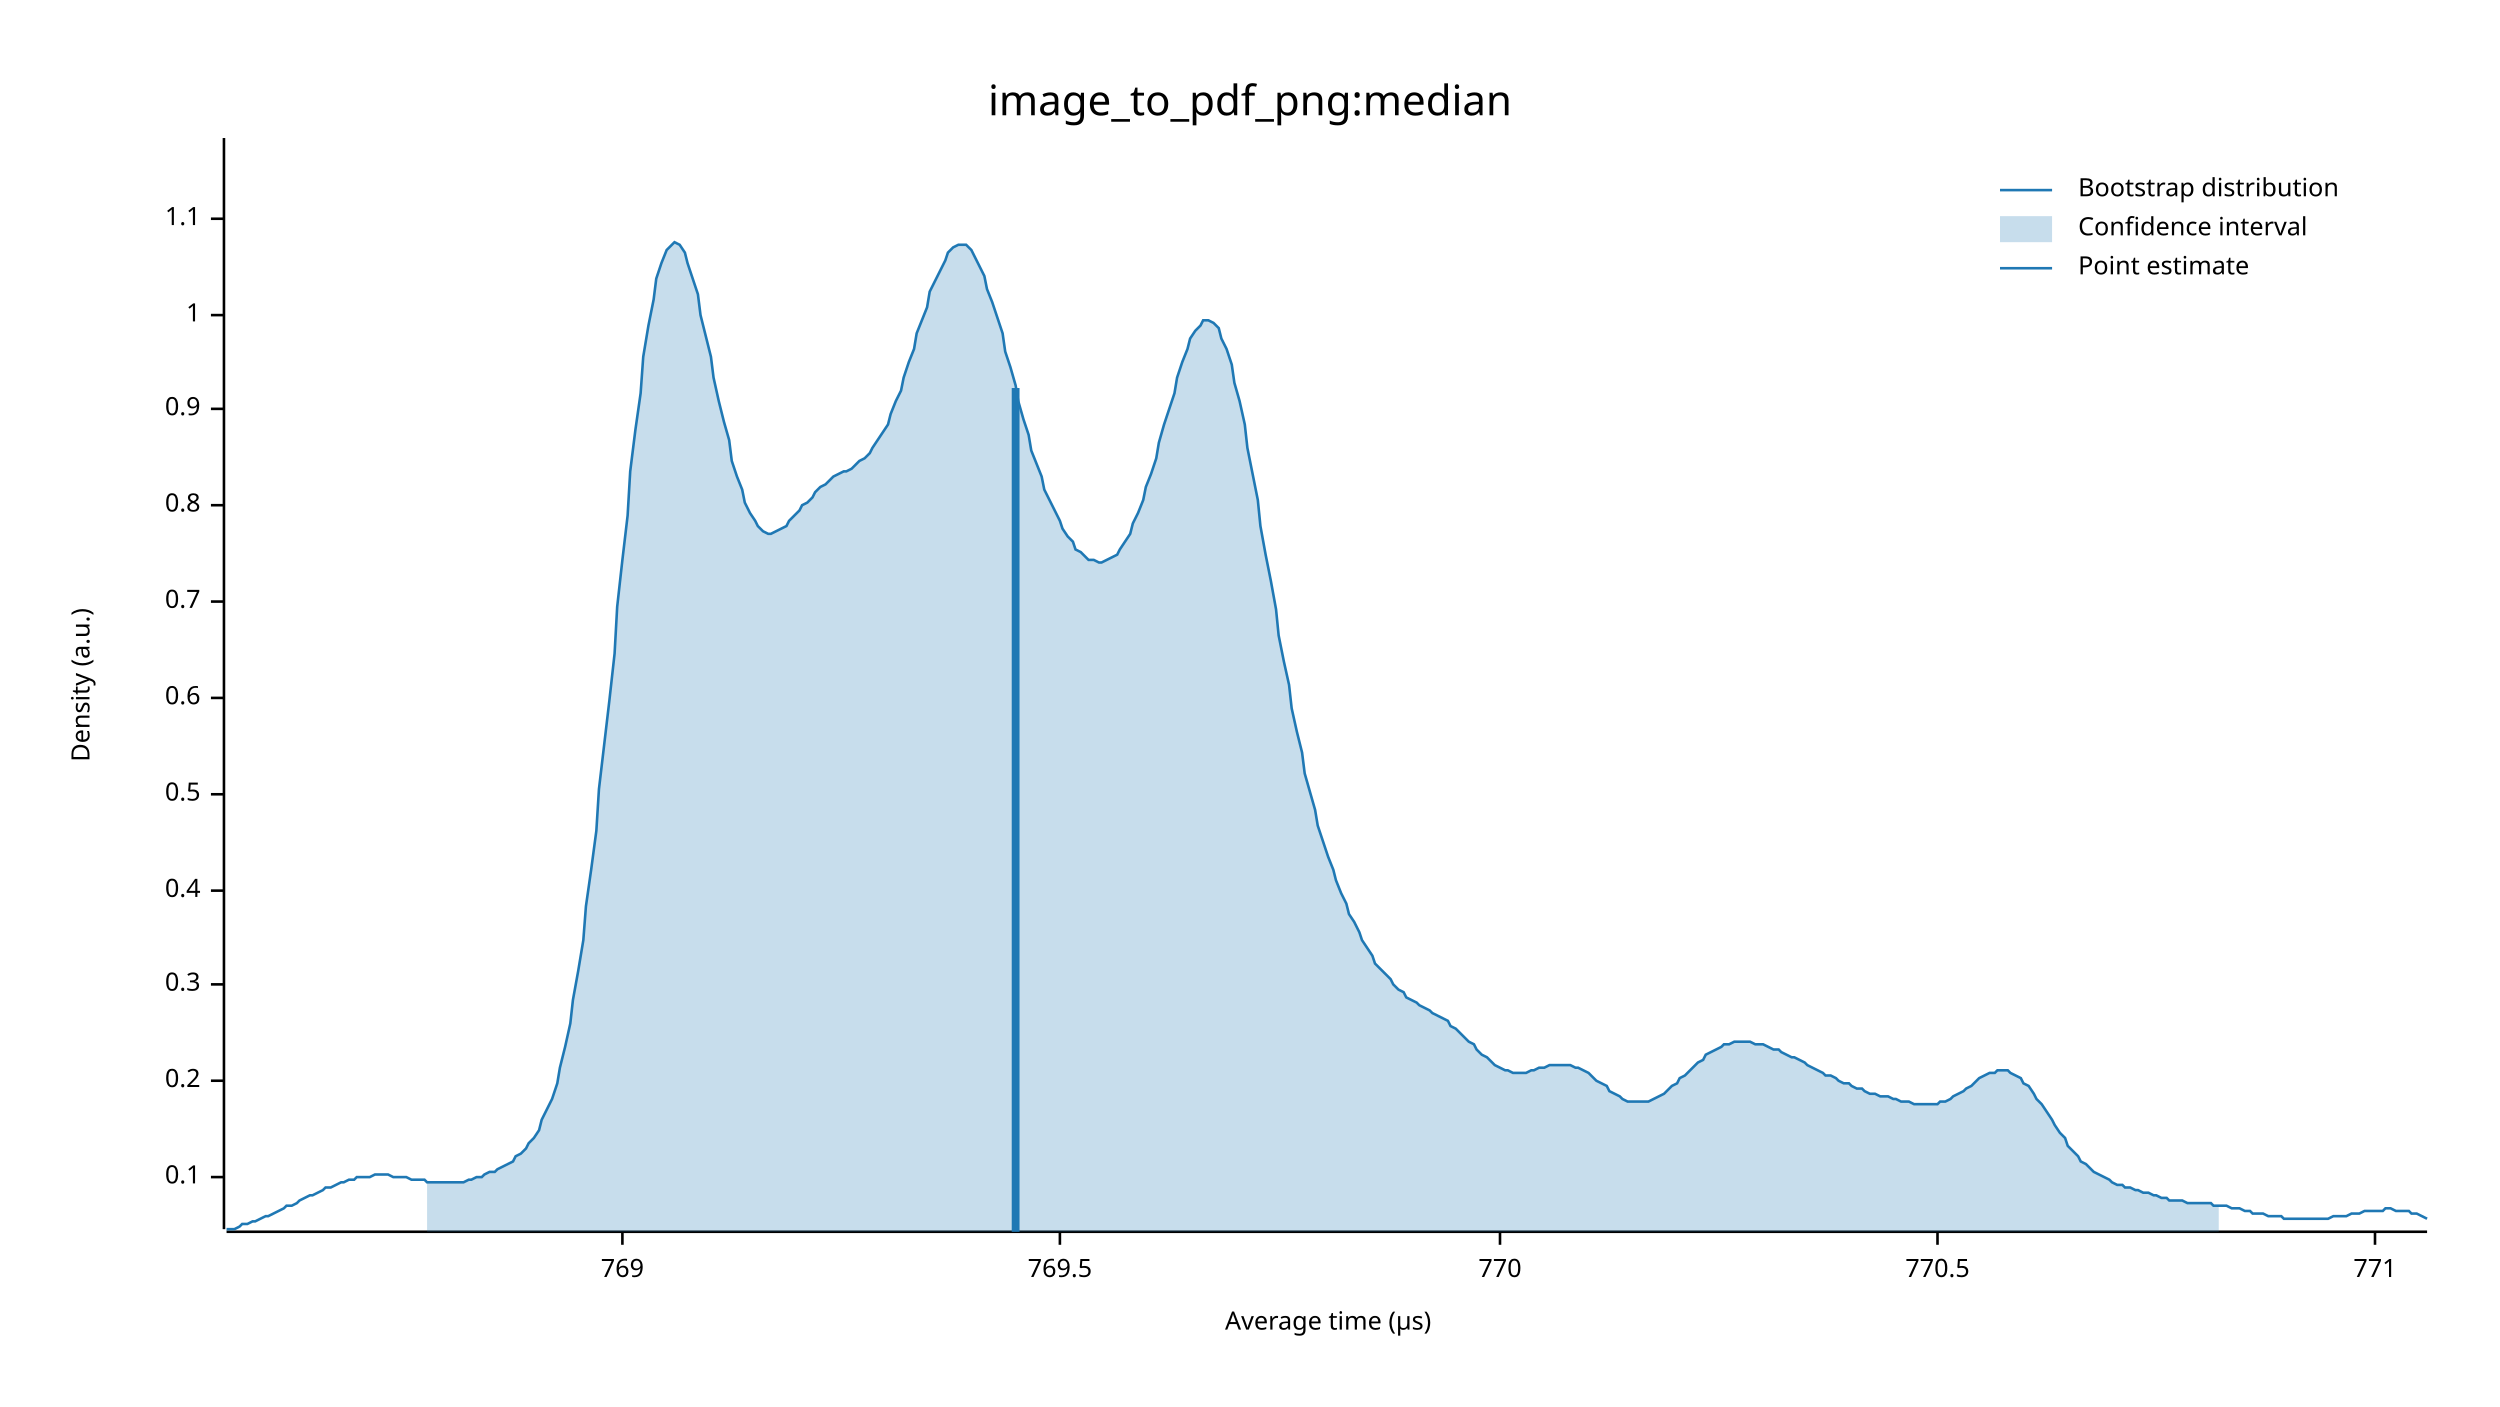
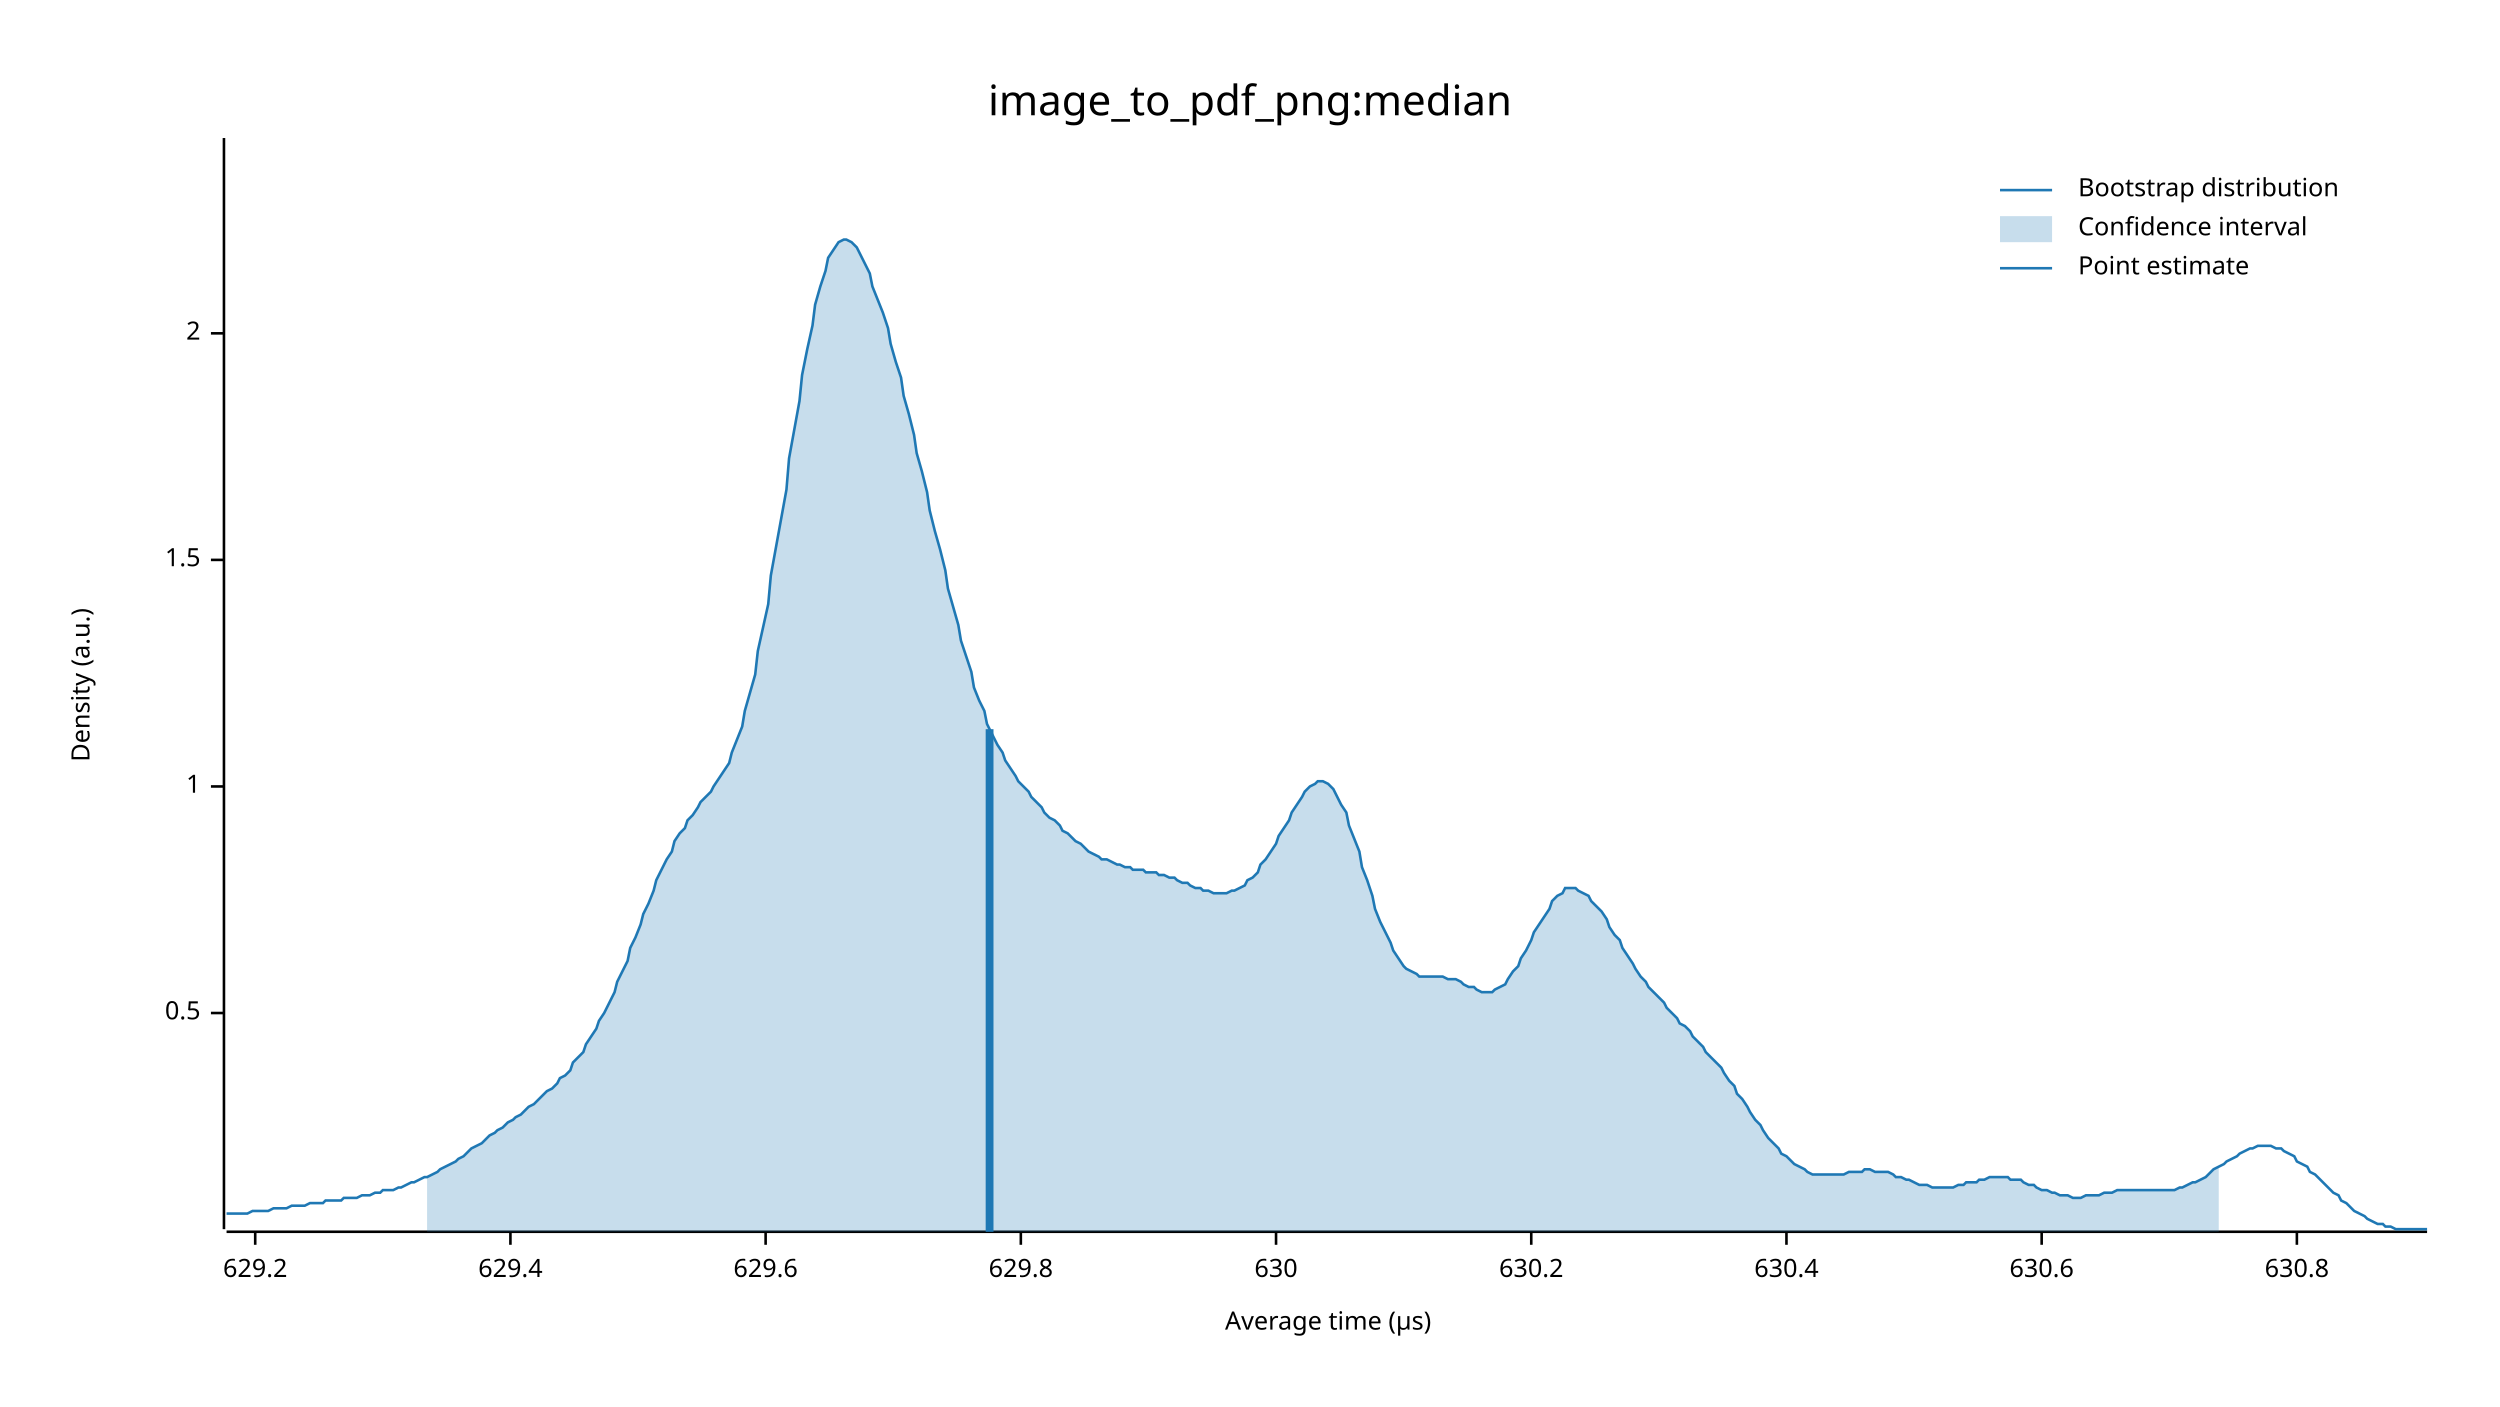
<svg xmlns="http://www.w3.org/2000/svg" width="960" height="540" viewBox="0 0 960 540">
  <text x="480" y="32" dy="0.76em" text-anchor="middle" font-family="sans-serif" font-size="16.129" opacity="1" fill="#000000">
image_to_pdf_png:median
</text>
  <text x="27" y="263" dy="0.76em" text-anchor="middle" font-family="sans-serif" font-size="9.677" opacity="1" fill="#000000" transform="rotate(270, 27, 263)">
Density (a.u.)
</text>
  <text x="510" y="513" dy="-0.5ex" text-anchor="middle" font-family="sans-serif" font-size="9.677" opacity="1" fill="#000000">
Average time (µs)
</text>
  <polyline fill="none" opacity="1" stroke="#000000" stroke-width="1" points="86,53 86,472 " />
-   <text x="77" y="452" dy="0.5ex" text-anchor="end" font-family="sans-serif" font-size="9.677" opacity="1" fill="#000000">
- 0.1
- </text>
-   <polyline fill="none" opacity="1" stroke="#000000" stroke-width="1" points="81,452 86,452 " />
-   <text x="77" y="415" dy="0.5ex" text-anchor="end" font-family="sans-serif" font-size="9.677" opacity="1" fill="#000000">
- 0.2
- </text>
-   <polyline fill="none" opacity="1" stroke="#000000" stroke-width="1" points="81,415 86,415 " />
-   <text x="77" y="378" dy="0.5ex" text-anchor="end" font-family="sans-serif" font-size="9.677" opacity="1" fill="#000000">
- 0.3
- </text>
-   <polyline fill="none" opacity="1" stroke="#000000" stroke-width="1" points="81,378 86,378 " />
-   <text x="77" y="342" dy="0.5ex" text-anchor="end" font-family="sans-serif" font-size="9.677" opacity="1" fill="#000000">
- 0.4
- </text>
-   <polyline fill="none" opacity="1" stroke="#000000" stroke-width="1" points="81,342 86,342 " />
-   <text x="77" y="305" dy="0.5ex" text-anchor="end" font-family="sans-serif" font-size="9.677" opacity="1" fill="#000000">
+   <text x="77" y="389" dy="0.5ex" text-anchor="end" font-family="sans-serif" font-size="9.677" opacity="1" fill="#000000">
0.5
</text>
-   <polyline fill="none" opacity="1" stroke="#000000" stroke-width="1" points="81,305 86,305 " />
-   <text x="77" y="268" dy="0.5ex" text-anchor="end" font-family="sans-serif" font-size="9.677" opacity="1" fill="#000000">
- 0.6
- </text>
-   <polyline fill="none" opacity="1" stroke="#000000" stroke-width="1" points="81,268 86,268 " />
-   <text x="77" y="231" dy="0.5ex" text-anchor="end" font-family="sans-serif" font-size="9.677" opacity="1" fill="#000000">
- 0.7
- </text>
-   <polyline fill="none" opacity="1" stroke="#000000" stroke-width="1" points="81,231 86,231 " />
-   <text x="77" y="194" dy="0.5ex" text-anchor="end" font-family="sans-serif" font-size="9.677" opacity="1" fill="#000000">
- 0.8
- </text>
-   <polyline fill="none" opacity="1" stroke="#000000" stroke-width="1" points="81,194 86,194 " />
-   <text x="77" y="157" dy="0.5ex" text-anchor="end" font-family="sans-serif" font-size="9.677" opacity="1" fill="#000000">
- 0.9
- </text>
-   <polyline fill="none" opacity="1" stroke="#000000" stroke-width="1" points="81,157 86,157 " />
-   <text x="77" y="121" dy="0.5ex" text-anchor="end" font-family="sans-serif" font-size="9.677" opacity="1" fill="#000000">
+   <polyline fill="none" opacity="1" stroke="#000000" stroke-width="1" points="81,389 86,389 " />
+   <text x="77" y="302" dy="0.5ex" text-anchor="end" font-family="sans-serif" font-size="9.677" opacity="1" fill="#000000">
1
</text>
-   <polyline fill="none" opacity="1" stroke="#000000" stroke-width="1" points="81,121 86,121 " />
-   <text x="77" y="84" dy="0.5ex" text-anchor="end" font-family="sans-serif" font-size="9.677" opacity="1" fill="#000000">
- 1.1
+   <polyline fill="none" opacity="1" stroke="#000000" stroke-width="1" points="81,302 86,302 " />
+   <text x="77" y="215" dy="0.5ex" text-anchor="end" font-family="sans-serif" font-size="9.677" opacity="1" fill="#000000">
+ 1.5
</text>
-   <polyline fill="none" opacity="1" stroke="#000000" stroke-width="1" points="81,84 86,84 " />
+   <polyline fill="none" opacity="1" stroke="#000000" stroke-width="1" points="81,215 86,215 " />
+   <text x="77" y="128" dy="0.5ex" text-anchor="end" font-family="sans-serif" font-size="9.677" opacity="1" fill="#000000">
+ 2
+ </text>
+   <polyline fill="none" opacity="1" stroke="#000000" stroke-width="1" points="81,128 86,128 " />
  <polyline fill="none" opacity="1" stroke="#000000" stroke-width="1" points="87,473 932,473 " />
-   <text x="239" y="483" dy="0.76em" text-anchor="middle" font-family="sans-serif" font-size="9.677" opacity="1" fill="#000000">
- 769
+   <text x="98" y="483" dy="0.76em" text-anchor="middle" font-family="sans-serif" font-size="9.677" opacity="1" fill="#000000">
+ 629.2
</text>
-   <polyline fill="none" opacity="1" stroke="#000000" stroke-width="1" points="239,473 239,478 " />
-   <text x="407" y="483" dy="0.76em" text-anchor="middle" font-family="sans-serif" font-size="9.677" opacity="1" fill="#000000">
- 769.5
+   <polyline fill="none" opacity="1" stroke="#000000" stroke-width="1" points="98,473 98,478 " />
+   <text x="196" y="483" dy="0.76em" text-anchor="middle" font-family="sans-serif" font-size="9.677" opacity="1" fill="#000000">
+ 629.4
</text>
-   <polyline fill="none" opacity="1" stroke="#000000" stroke-width="1" points="407,473 407,478 " />
-   <text x="576" y="483" dy="0.76em" text-anchor="middle" font-family="sans-serif" font-size="9.677" opacity="1" fill="#000000">
- 770
+   <polyline fill="none" opacity="1" stroke="#000000" stroke-width="1" points="196,473 196,478 " />
+   <text x="294" y="483" dy="0.76em" text-anchor="middle" font-family="sans-serif" font-size="9.677" opacity="1" fill="#000000">
+ 629.6
</text>
-   <polyline fill="none" opacity="1" stroke="#000000" stroke-width="1" points="576,473 576,478 " />
-   <text x="744" y="483" dy="0.76em" text-anchor="middle" font-family="sans-serif" font-size="9.677" opacity="1" fill="#000000">
- 770.5
+   <polyline fill="none" opacity="1" stroke="#000000" stroke-width="1" points="294,473 294,478 " />
+   <text x="392" y="483" dy="0.76em" text-anchor="middle" font-family="sans-serif" font-size="9.677" opacity="1" fill="#000000">
+ 629.8
</text>
-   <polyline fill="none" opacity="1" stroke="#000000" stroke-width="1" points="744,473 744,478 " />
-   <text x="912" y="483" dy="0.76em" text-anchor="middle" font-family="sans-serif" font-size="9.677" opacity="1" fill="#000000">
- 771
+   <polyline fill="none" opacity="1" stroke="#000000" stroke-width="1" points="392,473 392,478 " />
+   <text x="490" y="483" dy="0.76em" text-anchor="middle" font-family="sans-serif" font-size="9.677" opacity="1" fill="#000000">
+ 630
</text>
-   <polyline fill="none" opacity="1" stroke="#000000" stroke-width="1" points="912,473 912,478 " />
-   <polyline fill="none" opacity="1" stroke="#1F78B4" stroke-width="1" points="87,472 88,472 90,472 92,471 93,470 95,470 97,469 98,469 100,468 102,467 103,467 105,466 107,465 109,464 110,463 112,463 114,462 115,461 117,460 119,459 120,459 122,458 124,457 125,456 127,456 129,455 131,454 132,454 134,453 136,453 137,452 139,452 141,452 142,452 144,451 146,451 147,451 149,451 151,452 153,452 154,452 156,452 158,453 159,453 161,453 163,453 164,454 166,454 168,454 169,454 171,454 173,454 175,454 176,454 178,454 180,453 181,453 183,452 185,452 186,451 188,450 190,450 191,449 193,448 195,447 197,446 198,444 200,443 202,441 203,439 205,437 207,434 208,430 210,426 212,422 214,416 215,410 217,402 219,393 220,384 222,373 224,361 225,348 227,334 229,319 230,303 232,286 234,269 236,251 237,233 239,215 241,198 242,181 244,165 246,151 247,137 249,125 251,115 252,107 254,101 256,96 258,94 259,93 261,94 263,97 264,101 266,107 268,113 269,121 271,129 273,137 274,145 276,154 278,162 280,169 281,177 283,183 285,188 286,193 288,197 290,200 291,202 293,204 295,205 296,205 298,204 300,203 302,202 303,200 305,198 307,196 308,194 310,193 312,191 313,189 315,187 317,186 318,185 320,183 322,182 324,181 325,181 327,180 329,178 330,177 332,176 334,174 335,172 337,169 339,166 341,163 342,159 344,154 346,150 347,145 349,139 351,134 352,128 354,123 356,118 357,112 359,108 361,104 363,100 364,97 366,95 368,94 369,94 371,94 373,96 374,98 376,102 378,106 379,111 381,116 383,122 385,128 386,135 388,141 390,148 391,154 393,161 395,167 396,173 398,178 400,183 401,188 403,192 405,196 407,200 408,203 410,206 412,208 413,211 415,212 417,214 418,215 420,215 422,216 423,216 425,215 427,214 429,213 430,211 432,208 434,205 435,201 437,197 439,192 440,187 442,182 444,176 445,170 447,163 449,157 451,151 452,145 454,139 456,134 457,130 459,127 461,125 462,123 464,123 466,124 468,126 469,130 471,134 473,140 474,147 476,154 478,163 479,172 481,182 483,192 484,202 486,213 488,223 490,234 491,244 493,254 495,263 496,272 498,281 500,289 501,297 503,304 505,311 506,317 508,323 510,329 512,334 513,338 515,343 517,347 518,351 520,354 522,358 523,361 525,364 527,367 528,370 530,372 532,374 534,376 535,378 537,380 539,381 540,383 542,384 544,385 545,386 547,387 549,388 550,389 552,390 554,391 556,392 557,394 559,395 561,397 562,398 564,400 566,401 567,403 569,405 571,406 573,408 574,409 576,410 578,411 579,411 581,412 583,412 584,412 586,412 588,411 589,411 591,410 593,410 595,409 596,409 598,409 600,409 601,409 603,409 605,410 606,410 608,411 610,412 611,413 613,415 615,416 617,417 618,419 620,420 622,421 623,422 625,423 627,423 628,423 630,423 632,423 633,423 635,422 637,421 639,420 640,419 642,417 644,416 645,414 647,413 649,411 650,410 652,408 654,407 655,405 657,404 659,403 661,402 662,401 664,401 666,400 667,400 669,400 671,400 672,400 674,401 676,401 677,401 679,402 681,403 683,403 684,404 686,405 688,406 689,406 691,407 693,408 694,409 696,410 698,411 700,412 701,413 703,413 705,414 706,415 708,416 710,416 711,417 713,418 715,418 716,419 718,420 720,420 722,421 723,421 725,421 727,422 728,422 730,423 732,423 733,423 735,424 737,424 738,424 740,424 742,424 744,424 745,423 747,423 749,422 750,421 752,420 754,419 755,418 757,417 759,415 760,414 762,413 764,412 766,412 767,411 769,411 771,411 772,412 774,413 776,414 777,416 779,417 781,420 782,422 784,424 786,427 788,430 789,432 791,435 793,437 794,440 796,442 798,444 799,446 801,447 803,449 804,450 806,451 808,452 810,453 811,454 813,455 815,455 816,456 818,456 820,457 821,457 823,458 825,458 827,459 828,459 830,460 832,460 833,461 835,461 837,461 838,461 840,462 842,462 843,462 845,462 847,462 849,462 850,463 852,463 854,463 855,463 857,464 859,464 860,464 862,465 864,465 865,466 867,466 869,466 871,467 872,467 874,467 876,467 877,468 879,468 881,468 882,468 884,468 886,468 887,468 889,468 891,468 893,468 894,468 896,467 898,467 899,467 901,467 903,466 904,466 906,466 908,465 909,465 911,465 913,465 915,465 916,464 918,464 920,465 921,465 923,465 925,465 926,466 928,466 930,467 932,468 " />
-   <polygon opacity="0.25" fill="#1F78B4" points="164,454 166,454 168,454 169,454 171,454 173,454 175,454 176,454 178,454 180,453 181,453 183,452 185,452 186,451 188,450 190,450 191,449 193,448 195,447 197,446 198,444 200,443 202,441 203,439 205,437 207,434 208,430 210,426 212,422 214,416 215,410 217,402 219,393 220,384 222,373 224,361 225,348 227,334 229,319 230,303 232,286 234,269 236,251 237,233 239,215 241,198 242,181 244,165 246,151 247,137 249,125 251,115 252,107 254,101 256,96 258,94 259,93 261,94 263,97 264,101 266,107 268,113 269,121 271,129 273,137 274,145 276,154 278,162 280,169 281,177 283,183 285,188 286,193 288,197 290,200 291,202 293,204 295,205 296,205 298,204 300,203 302,202 303,200 305,198 307,196 308,194 310,193 312,191 313,189 315,187 317,186 318,185 320,183 322,182 324,181 325,181 327,180 329,178 330,177 332,176 334,174 335,172 337,169 339,166 341,163 342,159 344,154 346,150 347,145 349,139 351,134 352,128 354,123 356,118 357,112 359,108 361,104 363,100 364,97 366,95 368,94 369,94 371,94 373,96 374,98 376,102 378,106 379,111 381,116 383,122 385,128 386,135 388,141 390,148 391,154 393,161 395,167 396,173 398,178 400,183 401,188 403,192 405,196 407,200 408,203 410,206 412,208 413,211 415,212 417,214 418,215 420,215 422,216 423,216 425,215 427,214 429,213 430,211 432,208 434,205 435,201 437,197 439,192 440,187 442,182 444,176 445,170 447,163 449,157 451,151 452,145 454,139 456,134 457,130 459,127 461,125 462,123 464,123 466,124 468,126 469,130 471,134 473,140 474,147 476,154 478,163 479,172 481,182 483,192 484,202 486,213 488,223 490,234 491,244 493,254 495,263 496,272 498,281 500,289 501,297 503,304 505,311 506,317 508,323 510,329 512,334 513,338 515,343 517,347 518,351 520,354 522,358 523,361 525,364 527,367 528,370 530,372 532,374 534,376 535,378 537,380 539,381 540,383 542,384 544,385 545,386 547,387 549,388 550,389 552,390 554,391 556,392 557,394 559,395 561,397 562,398 564,400 566,401 567,403 569,405 571,406 573,408 574,409 576,410 578,411 579,411 581,412 583,412 584,412 586,412 588,411 589,411 591,410 593,410 595,409 596,409 598,409 600,409 601,409 603,409 605,410 606,410 608,411 610,412 611,413 613,415 615,416 617,417 618,419 620,420 622,421 623,422 625,423 627,423 628,423 630,423 632,423 633,423 635,422 637,421 639,420 640,419 642,417 644,416 645,414 647,413 649,411 650,410 652,408 654,407 655,405 657,404 659,403 661,402 662,401 664,401 666,400 667,400 669,400 671,400 672,400 674,401 676,401 677,401 679,402 681,403 683,403 684,404 686,405 688,406 689,406 691,407 693,408 694,409 696,410 698,411 700,412 701,413 703,413 705,414 706,415 708,416 710,416 711,417 713,418 715,418 716,419 718,420 720,420 722,421 723,421 725,421 727,422 728,422 730,423 732,423 733,423 735,424 737,424 738,424 740,424 742,424 744,424 745,423 747,423 749,422 750,421 752,420 754,419 755,418 757,417 759,415 760,414 762,413 764,412 766,412 767,411 769,411 771,411 772,412 774,413 776,414 777,416 779,417 781,420 782,422 784,424 786,427 788,430 789,432 791,435 793,437 794,440 796,442 798,444 799,446 801,447 803,449 804,450 806,451 808,452 810,453 811,454 813,455 815,455 816,456 818,456 820,457 821,457 823,458 825,458 827,459 828,459 830,460 832,460 833,461 835,461 837,461 838,461 840,462 842,462 843,462 845,462 847,462 849,462 850,463 852,463 852,473 164,473 " />
-   <polyline fill="none" opacity="1" stroke="#1F78B4" stroke-width="3" points="390,473 390,149 " />
+   <polyline fill="none" opacity="1" stroke="#000000" stroke-width="1" points="490,473 490,478 " />
+   <text x="588" y="483" dy="0.76em" text-anchor="middle" font-family="sans-serif" font-size="9.677" opacity="1" fill="#000000">
+ 630.2
+ </text>
+   <polyline fill="none" opacity="1" stroke="#000000" stroke-width="1" points="588,473 588,478 " />
+   <text x="686" y="483" dy="0.76em" text-anchor="middle" font-family="sans-serif" font-size="9.677" opacity="1" fill="#000000">
+ 630.4
+ </text>
+   <polyline fill="none" opacity="1" stroke="#000000" stroke-width="1" points="686,473 686,478 " />
+   <text x="784" y="483" dy="0.76em" text-anchor="middle" font-family="sans-serif" font-size="9.677" opacity="1" fill="#000000">
+ 630.6
+ </text>
+   <polyline fill="none" opacity="1" stroke="#000000" stroke-width="1" points="784,473 784,478 " />
+   <text x="882" y="483" dy="0.76em" text-anchor="middle" font-family="sans-serif" font-size="9.677" opacity="1" fill="#000000">
+ 630.8
+ </text>
+   <polyline fill="none" opacity="1" stroke="#000000" stroke-width="1" points="882,473 882,478 " />
+   <polyline fill="none" opacity="1" stroke="#1F78B4" stroke-width="1" points="87,466 88,466 90,466 92,466 93,466 95,466 97,465 98,465 100,465 102,465 103,465 105,464 107,464 109,464 110,464 112,463 114,463 115,463 117,463 119,462 120,462 122,462 124,462 125,461 127,461 129,461 131,461 132,460 134,460 136,460 137,460 139,459 141,459 142,459 144,458 146,458 147,457 149,457 151,457 153,456 154,456 156,455 158,454 159,454 161,453 163,452 164,452 166,451 168,450 169,449 171,448 173,447 175,446 176,445 178,444 180,442 181,441 183,440 185,439 186,438 188,436 190,435 191,434 193,433 195,431 197,430 198,429 200,428 202,426 203,425 205,424 207,422 208,421 210,419 212,418 214,416 215,414 217,413 219,411 220,408 222,406 224,404 225,401 227,398 229,395 230,392 232,389 234,385 236,381 237,377 239,373 241,369 242,364 244,360 246,355 247,351 249,347 251,342 252,338 254,334 256,330 258,327 259,323 261,320 263,318 264,315 266,313 268,310 269,308 271,306 273,304 274,302 276,299 278,296 280,293 281,289 283,284 285,279 286,273 288,266 290,259 291,250 293,241 295,232 296,221 298,210 300,199 302,188 303,176 305,165 307,154 308,144 310,134 312,125 313,117 315,110 317,104 318,99 320,96 322,93 324,92 325,92 327,93 329,95 330,97 332,101 334,105 335,110 337,115 339,120 341,126 342,132 344,139 346,145 347,152 349,159 351,167 352,174 354,181 356,189 357,196 359,204 361,211 363,219 364,226 366,233 368,240 369,246 371,252 373,258 374,264 376,269 378,273 379,278 381,282 383,286 385,289 386,292 388,295 390,298 391,300 393,302 395,304 396,306 398,308 400,310 401,312 403,314 405,315 407,317 408,319 410,320 412,322 413,323 415,324 417,326 418,327 420,328 422,329 423,330 425,330 427,331 429,332 430,332 432,333 434,333 435,334 437,334 439,334 440,335 442,335 444,335 445,336 447,336 449,337 451,337 452,338 454,339 456,339 457,340 459,341 461,341 462,342 464,342 466,343 468,343 469,343 471,343 473,342 474,342 476,341 478,340 479,338 481,337 483,335 484,332 486,330 488,327 490,324 491,321 493,318 495,315 496,312 498,309 500,306 501,304 503,302 505,301 506,300 508,300 510,301 512,303 513,305 515,309 517,312 518,317 520,322 522,327 523,333 525,338 527,344 528,349 530,354 532,358 534,362 535,365 537,368 539,371 540,372 542,373 544,374 545,375 547,375 549,375 550,375 552,375 554,375 556,376 557,376 559,376 561,377 562,378 564,379 566,379 567,380 569,381 571,381 573,381 574,380 576,379 578,378 579,376 581,373 583,371 584,368 586,365 588,361 589,358 591,355 593,352 595,349 596,346 598,344 600,343 601,341 603,341 605,341 606,342 608,343 610,344 611,346 613,348 615,350 617,353 618,356 620,359 622,361 623,364 625,367 627,370 628,372 630,375 632,377 633,379 635,381 637,383 639,385 640,387 642,389 644,391 645,393 647,394 649,396 650,398 652,400 654,402 655,404 657,406 659,408 661,410 662,412 664,415 666,417 667,420 669,422 671,425 672,427 674,430 676,432 677,434 679,437 681,439 683,441 684,443 686,444 688,446 689,447 691,448 693,449 694,450 696,451 698,451 700,451 701,451 703,451 705,451 706,451 708,451 710,450 711,450 713,450 715,450 716,449 718,449 720,450 722,450 723,450 725,450 727,451 728,452 730,452 732,453 733,453 735,454 737,455 738,455 740,455 742,456 744,456 745,456 747,456 749,456 750,456 752,455 754,455 755,454 757,454 759,454 760,453 762,453 764,452 766,452 767,452 769,452 771,452 772,453 774,453 776,453 777,454 779,455 781,455 782,456 784,457 786,457 788,458 789,458 791,459 793,459 794,459 796,460 798,460 799,460 801,459 803,459 804,459 806,459 808,458 810,458 811,458 813,457 815,457 816,457 818,457 820,457 821,457 823,457 825,457 827,457 828,457 830,457 832,457 833,457 835,457 837,456 838,456 840,455 842,454 843,454 845,453 847,452 849,450 850,449 852,448 854,447 855,446 857,445 859,444 860,443 862,442 864,441 865,441 867,440 869,440 871,440 872,440 874,441 876,441 877,442 879,443 881,444 882,446 884,447 886,448 887,450 889,451 891,453 893,455 894,456 896,458 898,459 899,461 901,462 903,464 904,465 906,466 908,467 909,468 911,469 913,470 915,470 916,471 918,471 920,472 921,472 923,472 925,472 926,472 928,472 930,472 932,472 " />
+   <polygon opacity="0.25" fill="#1F78B4" points="164,452 166,451 168,450 169,449 171,448 173,447 175,446 176,445 178,444 180,442 181,441 183,440 185,439 186,438 188,436 190,435 191,434 193,433 195,431 197,430 198,429 200,428 202,426 203,425 205,424 207,422 208,421 210,419 212,418 214,416 215,414 217,413 219,411 220,408 222,406 224,404 225,401 227,398 229,395 230,392 232,389 234,385 236,381 237,377 239,373 241,369 242,364 244,360 246,355 247,351 249,347 251,342 252,338 254,334 256,330 258,327 259,323 261,320 263,318 264,315 266,313 268,310 269,308 271,306 273,304 274,302 276,299 278,296 280,293 281,289 283,284 285,279 286,273 288,266 290,259 291,250 293,241 295,232 296,221 298,210 300,199 302,188 303,176 305,165 307,154 308,144 310,134 312,125 313,117 315,110 317,104 318,99 320,96 322,93 324,92 325,92 327,93 329,95 330,97 332,101 334,105 335,110 337,115 339,120 341,126 342,132 344,139 346,145 347,152 349,159 351,167 352,174 354,181 356,189 357,196 359,204 361,211 363,219 364,226 366,233 368,240 369,246 371,252 373,258 374,264 376,269 378,273 379,278 381,282 383,286 385,289 386,292 388,295 390,298 391,300 393,302 395,304 396,306 398,308 400,310 401,312 403,314 405,315 407,317 408,319 410,320 412,322 413,323 415,324 417,326 418,327 420,328 422,329 423,330 425,330 427,331 429,332 430,332 432,333 434,333 435,334 437,334 439,334 440,335 442,335 444,335 445,336 447,336 449,337 451,337 452,338 454,339 456,339 457,340 459,341 461,341 462,342 464,342 466,343 468,343 469,343 471,343 473,342 474,342 476,341 478,340 479,338 481,337 483,335 484,332 486,330 488,327 490,324 491,321 493,318 495,315 496,312 498,309 500,306 501,304 503,302 505,301 506,300 508,300 510,301 512,303 513,305 515,309 517,312 518,317 520,322 522,327 523,333 525,338 527,344 528,349 530,354 532,358 534,362 535,365 537,368 539,371 540,372 542,373 544,374 545,375 547,375 549,375 550,375 552,375 554,375 556,376 557,376 559,376 561,377 562,378 564,379 566,379 567,380 569,381 571,381 573,381 574,380 576,379 578,378 579,376 581,373 583,371 584,368 586,365 588,361 589,358 591,355 593,352 595,349 596,346 598,344 600,343 601,341 603,341 605,341 606,342 608,343 610,344 611,346 613,348 615,350 617,353 618,356 620,359 622,361 623,364 625,367 627,370 628,372 630,375 632,377 633,379 635,381 637,383 639,385 640,387 642,389 644,391 645,393 647,394 649,396 650,398 652,400 654,402 655,404 657,406 659,408 661,410 662,412 664,415 666,417 667,420 669,422 671,425 672,427 674,430 676,432 677,434 679,437 681,439 683,441 684,443 686,444 688,446 689,447 691,448 693,449 694,450 696,451 698,451 700,451 701,451 703,451 705,451 706,451 708,451 710,450 711,450 713,450 715,450 716,449 718,449 720,450 722,450 723,450 725,450 727,451 728,452 730,452 732,453 733,453 735,454 737,455 738,455 740,455 742,456 744,456 745,456 747,456 749,456 750,456 752,455 754,455 755,454 757,454 759,454 760,453 762,453 764,452 766,452 767,452 769,452 771,452 772,453 774,453 776,453 777,454 779,455 781,455 782,456 784,457 786,457 788,458 789,458 791,459 793,459 794,459 796,460 798,460 799,460 801,459 803,459 804,459 806,459 808,458 810,458 811,458 813,457 815,457 816,457 818,457 820,457 821,457 823,457 825,457 827,457 828,457 830,457 832,457 833,457 835,457 837,456 838,456 840,455 842,454 843,454 845,453 847,452 849,450 850,449 852,448 852,473 164,473 " />
+   <polyline fill="none" opacity="1" stroke="#1F78B4" stroke-width="3" points="380,473 380,280 " />
  <text x="798" y="68" dy="0.76em" text-anchor="start" font-family="sans-serif" font-size="9.677" opacity="1" fill="#000000">
Bootstrap distribution
</text>
  <text x="798" y="83" dy="0.76em" text-anchor="start" font-family="sans-serif" font-size="9.677" opacity="1" fill="#000000">
Confidence interval
</text>
  <text x="798" y="98" dy="0.76em" text-anchor="start" font-family="sans-serif" font-size="9.677" opacity="1" fill="#000000">
Point estimate
</text>
  <polyline fill="none" opacity="1" stroke="#1F78B4" stroke-width="1" points="768,73 788,73 " />
  <rect x="768" y="83" width="20" height="10" opacity="0.25" fill="#1F78B4" stroke="none" />
  <polyline fill="none" opacity="1" stroke="#1F78B4" stroke-width="1" points="768,103 788,103 " />
</svg>
